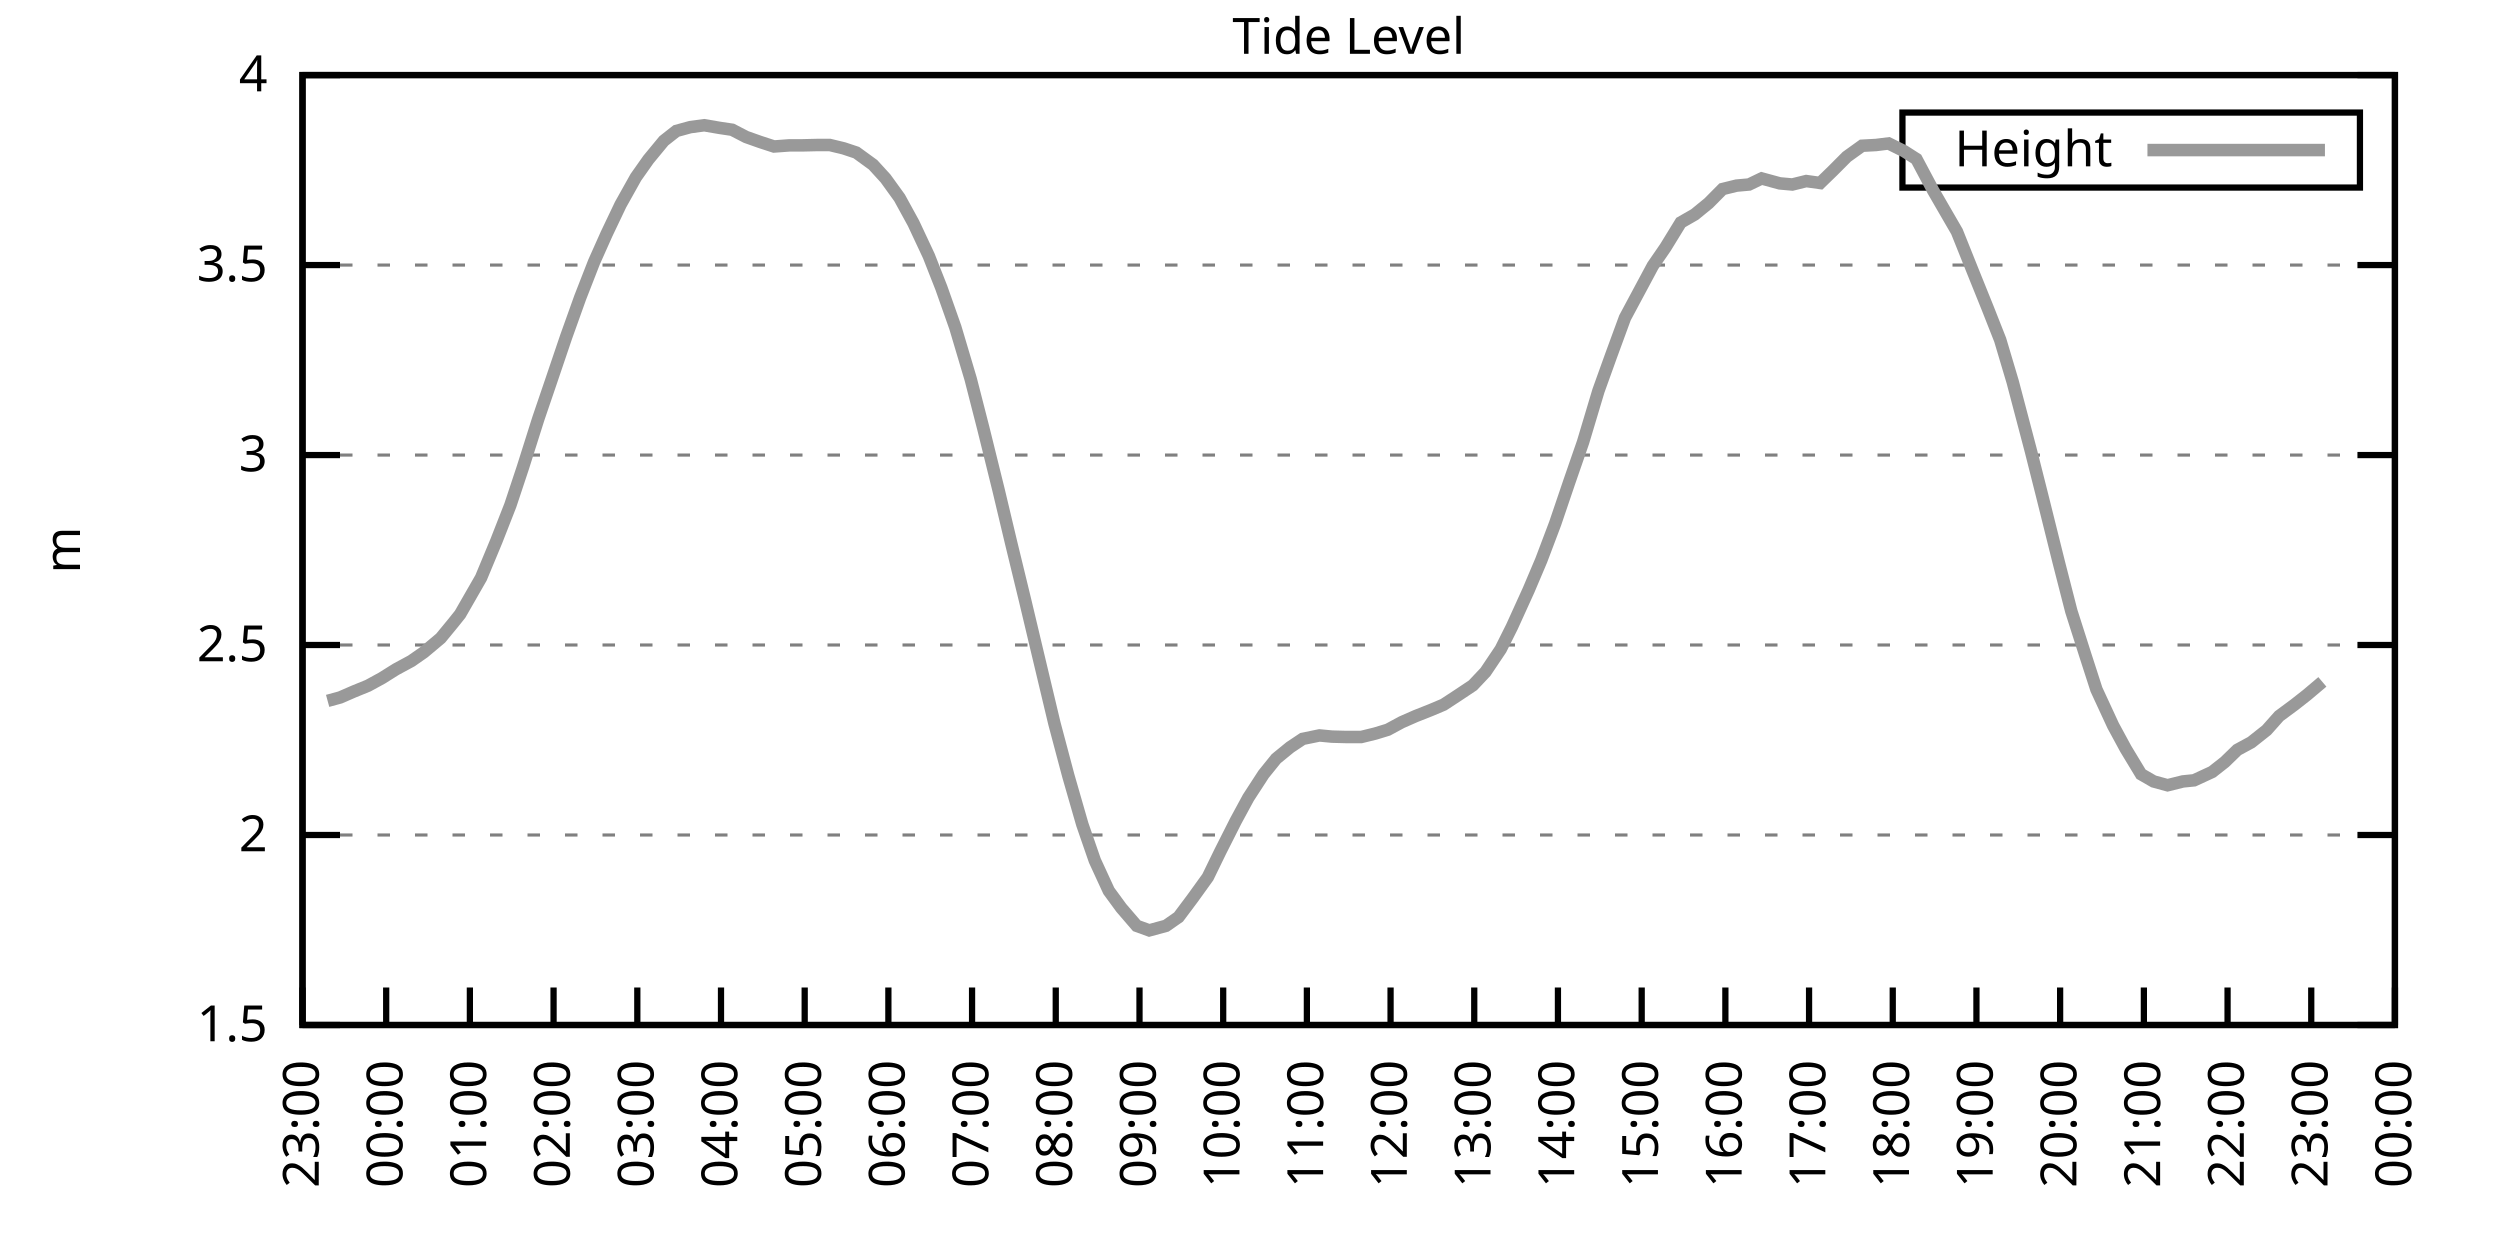
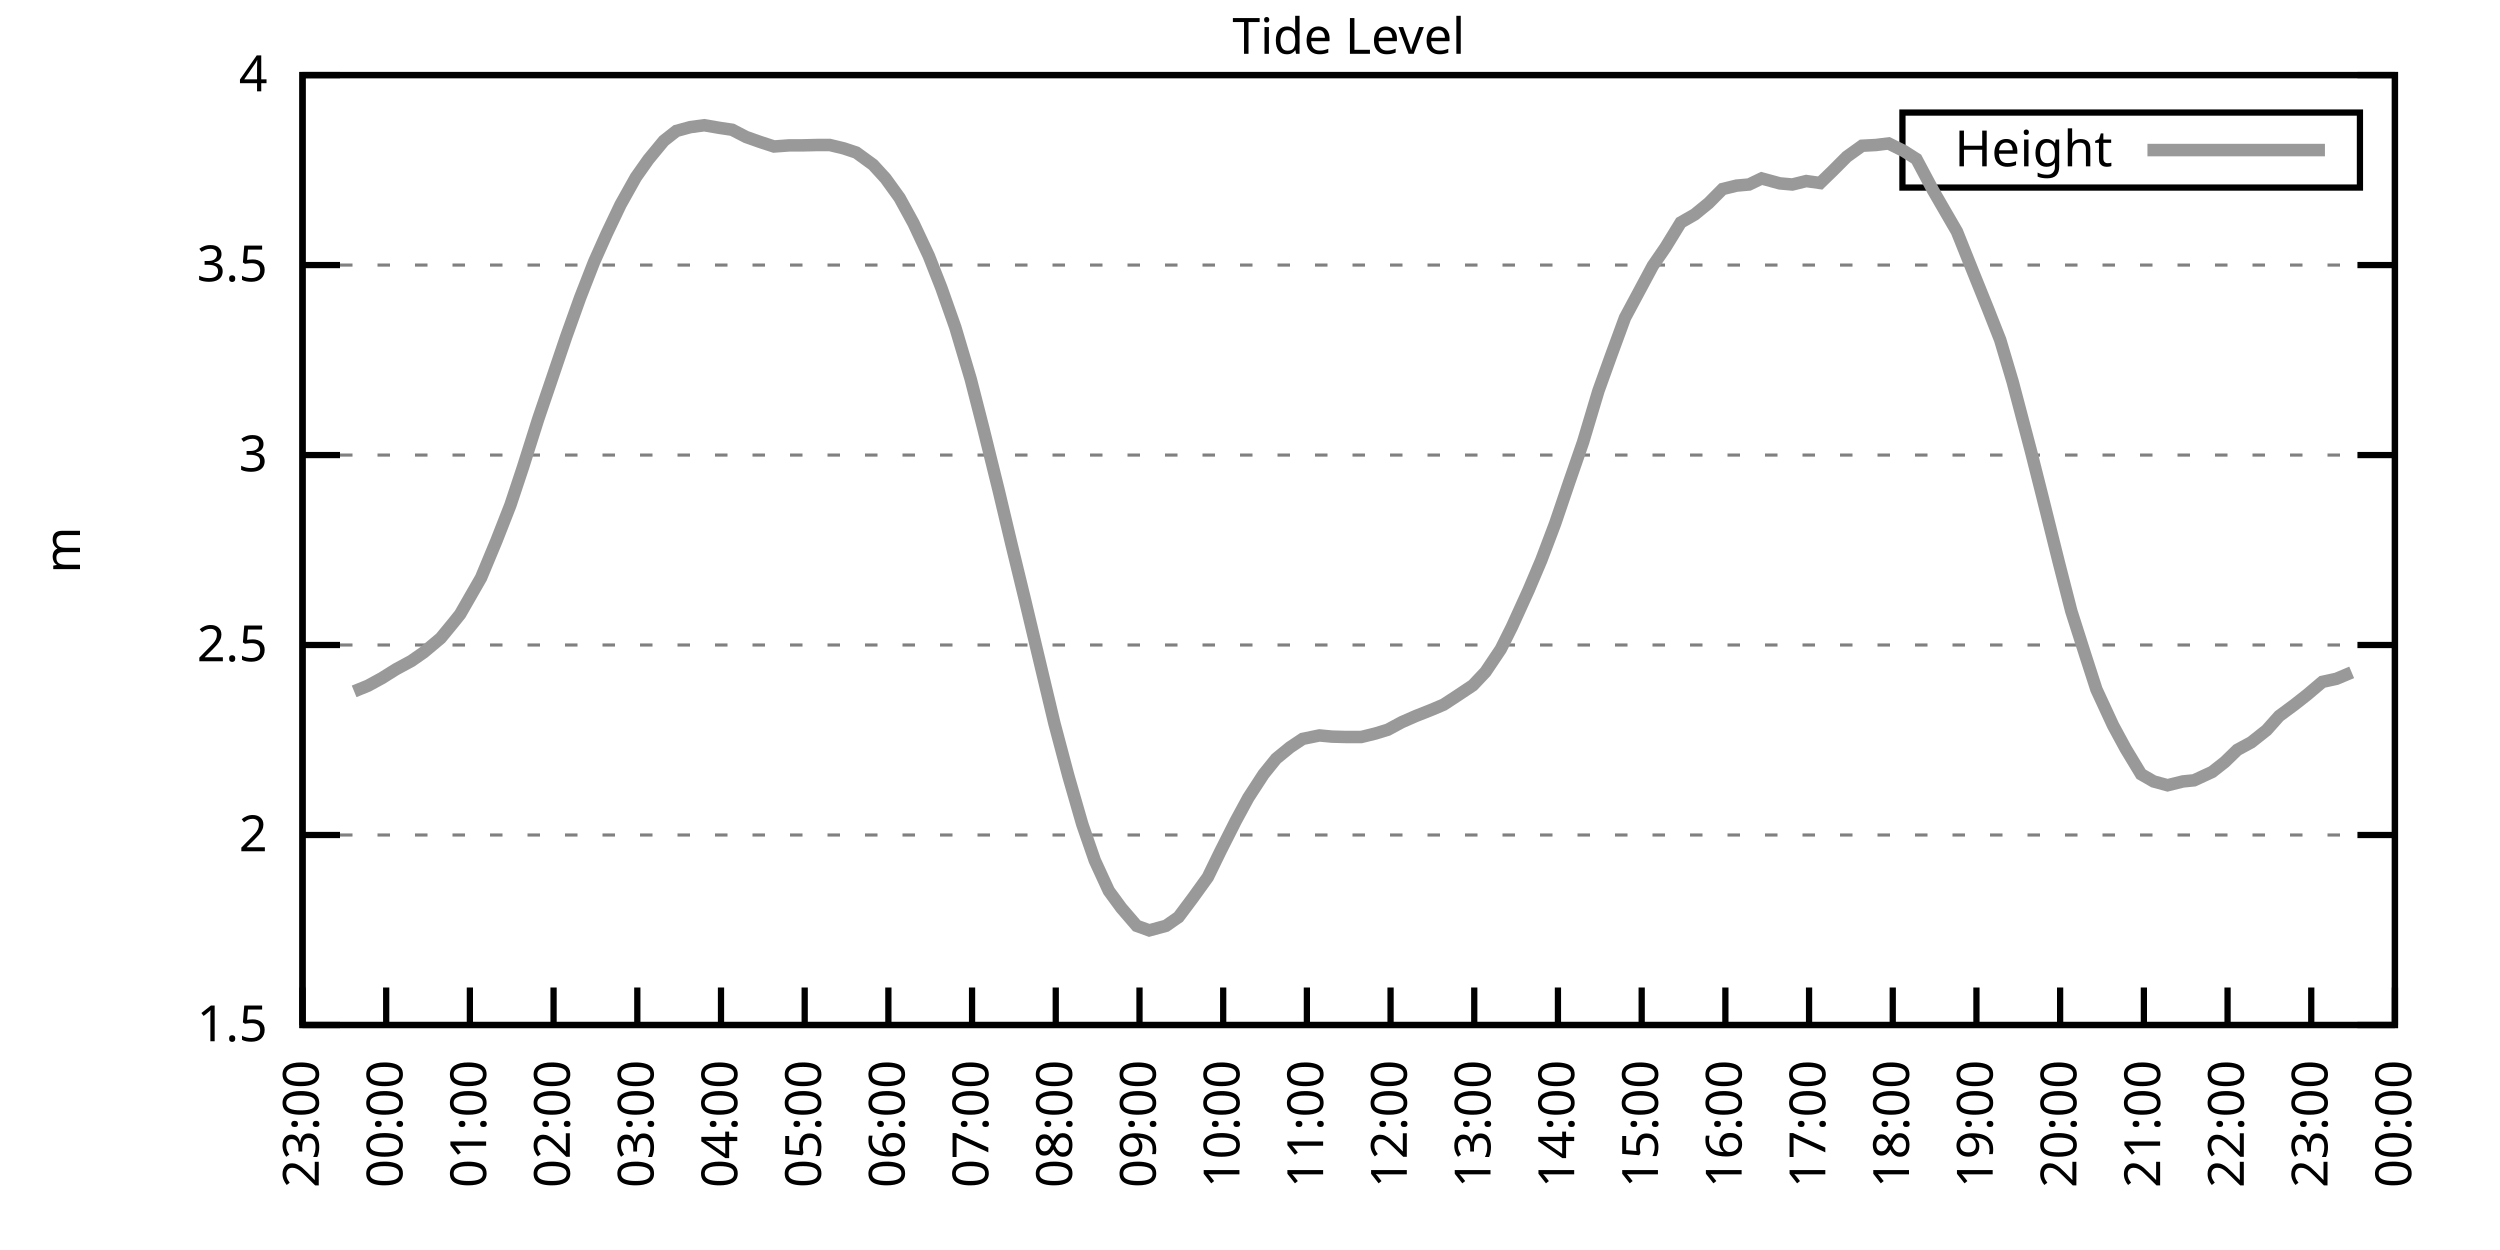
<svg xmlns="http://www.w3.org/2000/svg" xmlns:xlink="http://www.w3.org/1999/xlink" width="400" height="200" viewBox="0 0 400 200">
  <g id="gnuplot_canvas">
    <rect x="0" y="0" width="400" height="200" fill="none" />
    <defs>
      <circle id="gpDot" r="0.5" stroke-width="0.5" stroke="currentColor" />
      <path id="gpPt0" stroke-width="0.333" stroke="currentColor" d="M-1,0 h2 M0,-1 v2" />
      <path id="gpPt1" stroke-width="0.333" stroke="currentColor" d="M-1,-1 L1,1 M1,-1 L-1,1" />
      <path id="gpPt2" stroke-width="0.333" stroke="currentColor" d="M-1,0 L1,0 M0,-1 L0,1 M-1,-1 L1,1 M-1,1 L1,-1" />
      <rect id="gpPt3" stroke-width="0.333" stroke="currentColor" x="-1" y="-1" width="2" height="2" />
      <rect id="gpPt4" stroke-width="0.333" stroke="currentColor" fill="currentColor" x="-1" y="-1" width="2" height="2" />
      <circle id="gpPt5" stroke-width="0.333" stroke="currentColor" cx="0" cy="0" r="1" />
      <use xlink:href="#gpPt5" id="gpPt6" fill="currentColor" stroke="none" />
      <path id="gpPt7" stroke-width="0.333" stroke="currentColor" d="M0,-1.33 L-1.33,0.67 L1.33,0.67 z" />
      <use xlink:href="#gpPt7" id="gpPt8" fill="currentColor" stroke="none" />
      <use xlink:href="#gpPt7" id="gpPt9" stroke="currentColor" transform="rotate(180)" />
      <use xlink:href="#gpPt9" id="gpPt10" fill="currentColor" stroke="none" />
      <use xlink:href="#gpPt3" id="gpPt11" stroke="currentColor" transform="rotate(45)" />
      <use xlink:href="#gpPt11" id="gpPt12" fill="currentColor" stroke="none" />
      <path id="gpPt13" stroke-width="0.333" stroke="currentColor" d="M0,1.330 L1.265,0.411 L0.782,-1.067 L-0.782,-1.076 L-1.265,0.411 z" />
      <use xlink:href="#gpPt13" id="gpPt14" fill="currentColor" stroke="none" />
      <filter id="textbox" filterUnits="objectBoundingBox" x="0" y="0" height="1" width="1">
        <feFlood flood-color="white" flood-opacity="1" result="bgnd" />
        <feComposite in="SourceGraphic" in2="bgnd" operator="atop" />
      </filter>
      <filter id="greybox" filterUnits="objectBoundingBox" x="0" y="0" height="1" width="1">
        <feFlood flood-color="lightgrey" flood-opacity="1" result="grey" />
        <feComposite in="SourceGraphic" in2="grey" operator="atop" />
      </filter>
    </defs>
    <g fill="none" color="white" stroke="currentColor" stroke-width="1.00" stroke-linecap="butt" stroke-linejoin="miter">
</g>
    <g fill="none" color="black" stroke="currentColor" stroke-width="1.00" stroke-linecap="butt" stroke-linejoin="miter">
      <g stroke="none" shape-rendering="crispEdges">
        <polygon fill="rgb(255, 255, 255)" points="48.40,164.00 383.18,164.00 383.18,12.02 48.40,12.02 " />
      </g>
    </g>
    <g fill="none" color="black" stroke="currentColor" stroke-width="1.00" stroke-linecap="butt" stroke-linejoin="miter">
</g>
    <g fill="none" color="black" stroke="black" stroke-width="0.50" stroke-linecap="butt" stroke-linejoin="miter">
</g>
    <g fill="none" color="gray" stroke="currentColor" stroke-width="0.50" stroke-linecap="butt" stroke-linejoin="miter">
      <path stroke="gray" stroke-dasharray="2,4" class="gridline" d="M48.40,164.00 L383.19,164.00  " />
    </g>
    <g fill="none" color="gray" stroke="gray" stroke-width="1.00" stroke-linecap="butt" stroke-linejoin="miter">
</g>
    <g fill="none" color="black" stroke="currentColor" stroke-width="1.00" stroke-linecap="butt" stroke-linejoin="miter">
      <path stroke="black" d="M48.40,164.00 L54.40,164.00 M383.19,164.00 L377.19,164.00  " />
      <g transform="translate(42.80,166.60)" stroke="none" fill="black" font-family="Sans" font-size="8.00" text-anchor="end">
        <text>
          <tspan font-family="Sans"> 1.5</tspan>
        </text>
      </g>
    </g>
    <g fill="none" color="black" stroke="currentColor" stroke-width="1.00" stroke-linecap="butt" stroke-linejoin="miter">
</g>
    <g fill="none" color="black" stroke="black" stroke-width="0.50" stroke-linecap="butt" stroke-linejoin="miter">
</g>
    <g fill="none" color="gray" stroke="currentColor" stroke-width="0.50" stroke-linecap="butt" stroke-linejoin="miter">
      <path stroke="gray" stroke-dasharray="2,4" class="gridline" d="M48.40,133.60 L383.19,133.60  " />
    </g>
    <g fill="none" color="gray" stroke="gray" stroke-width="1.00" stroke-linecap="butt" stroke-linejoin="miter">
</g>
    <g fill="none" color="black" stroke="currentColor" stroke-width="1.00" stroke-linecap="butt" stroke-linejoin="miter">
      <path stroke="black" d="M48.40,133.60 L54.40,133.60 M383.19,133.60 L377.19,133.60  " />
      <g transform="translate(42.80,136.20)" stroke="none" fill="black" font-family="Sans" font-size="8.00" text-anchor="end">
        <text>
          <tspan font-family="Sans"> 2</tspan>
        </text>
      </g>
    </g>
    <g fill="none" color="black" stroke="currentColor" stroke-width="1.00" stroke-linecap="butt" stroke-linejoin="miter">
</g>
    <g fill="none" color="black" stroke="black" stroke-width="0.50" stroke-linecap="butt" stroke-linejoin="miter">
</g>
    <g fill="none" color="gray" stroke="currentColor" stroke-width="0.50" stroke-linecap="butt" stroke-linejoin="miter">
      <path stroke="gray" stroke-dasharray="2,4" class="gridline" d="M48.40,103.20 L383.19,103.20  " />
    </g>
    <g fill="none" color="gray" stroke="gray" stroke-width="1.00" stroke-linecap="butt" stroke-linejoin="miter">
</g>
    <g fill="none" color="black" stroke="currentColor" stroke-width="1.00" stroke-linecap="butt" stroke-linejoin="miter">
      <path stroke="black" d="M48.40,103.20 L54.40,103.20 M383.19,103.20 L377.19,103.20  " />
      <g transform="translate(42.80,105.80)" stroke="none" fill="black" font-family="Sans" font-size="8.00" text-anchor="end">
        <text>
          <tspan font-family="Sans"> 2.5</tspan>
        </text>
      </g>
    </g>
    <g fill="none" color="black" stroke="currentColor" stroke-width="1.00" stroke-linecap="butt" stroke-linejoin="miter">
</g>
    <g fill="none" color="black" stroke="black" stroke-width="0.50" stroke-linecap="butt" stroke-linejoin="miter">
</g>
    <g fill="none" color="gray" stroke="currentColor" stroke-width="0.50" stroke-linecap="butt" stroke-linejoin="miter">
      <path stroke="gray" stroke-dasharray="2,4" class="gridline" d="M48.40,72.81 L383.19,72.81  " />
    </g>
    <g fill="none" color="gray" stroke="gray" stroke-width="1.00" stroke-linecap="butt" stroke-linejoin="miter">
</g>
    <g fill="none" color="black" stroke="currentColor" stroke-width="1.00" stroke-linecap="butt" stroke-linejoin="miter">
      <path stroke="black" d="M48.40,72.81 L54.40,72.81 M383.19,72.81 L377.19,72.81  " />
      <g transform="translate(42.80,75.41)" stroke="none" fill="black" font-family="Sans" font-size="8.00" text-anchor="end">
        <text>
          <tspan font-family="Sans"> 3</tspan>
        </text>
      </g>
    </g>
    <g fill="none" color="black" stroke="currentColor" stroke-width="1.00" stroke-linecap="butt" stroke-linejoin="miter">
</g>
    <g fill="none" color="black" stroke="black" stroke-width="0.50" stroke-linecap="butt" stroke-linejoin="miter">
</g>
    <g fill="none" color="gray" stroke="currentColor" stroke-width="0.50" stroke-linecap="butt" stroke-linejoin="miter">
      <path stroke="gray" stroke-dasharray="2,4" class="gridline" d="M48.40,42.41 L383.19,42.41  " />
    </g>
    <g fill="none" color="gray" stroke="gray" stroke-width="1.00" stroke-linecap="butt" stroke-linejoin="miter">
</g>
    <g fill="none" color="black" stroke="currentColor" stroke-width="1.00" stroke-linecap="butt" stroke-linejoin="miter">
      <path stroke="black" d="M48.40,42.41 L54.40,42.41 M383.19,42.41 L377.19,42.41  " />
      <g transform="translate(42.80,45.01)" stroke="none" fill="black" font-family="Sans" font-size="8.00" text-anchor="end">
        <text>
          <tspan font-family="Sans"> 3.5</tspan>
        </text>
      </g>
    </g>
    <g fill="none" color="black" stroke="currentColor" stroke-width="1.00" stroke-linecap="butt" stroke-linejoin="miter">
</g>
    <g fill="none" color="black" stroke="black" stroke-width="0.50" stroke-linecap="butt" stroke-linejoin="miter">
</g>
    <g fill="none" color="gray" stroke="currentColor" stroke-width="0.50" stroke-linecap="butt" stroke-linejoin="miter">
      <path stroke="gray" stroke-dasharray="2,4" class="gridline" d="M48.40,12.01 L383.19,12.01  " />
    </g>
    <g fill="none" color="gray" stroke="gray" stroke-width="1.00" stroke-linecap="butt" stroke-linejoin="miter">
</g>
    <g fill="none" color="black" stroke="currentColor" stroke-width="1.00" stroke-linecap="butt" stroke-linejoin="miter">
      <path stroke="black" d="M48.40,12.01 L54.40,12.01 M383.19,12.01 L377.19,12.01  " />
      <g transform="translate(42.80,14.61)" stroke="none" fill="black" font-family="Sans" font-size="8.00" text-anchor="end">
        <text>
          <tspan font-family="Sans"> 4</tspan>
        </text>
      </g>
    </g>
    <g fill="none" color="black" stroke="currentColor" stroke-width="1.00" stroke-linecap="butt" stroke-linejoin="miter">
      <path stroke="black" d="M48.40,164.00 L48.40,158.00  " />
      <g transform="translate(51.00,169.60) rotate(270.00)" stroke="none" fill="black" font-family="Sans" font-size="8.00" text-anchor="end">
        <text>
          <tspan font-family="Sans">23:00</tspan>
        </text>
      </g>
    </g>
    <g fill="none" color="black" stroke="currentColor" stroke-width="1.00" stroke-linecap="butt" stroke-linejoin="miter">
      <path stroke="black" d="M61.79,164.00 L61.79,158.00  " />
      <g transform="translate(64.39,169.60) rotate(270.00)" stroke="none" fill="black" font-family="Sans" font-size="8.00" text-anchor="end">
        <text>
          <tspan font-family="Sans">00:00</tspan>
        </text>
      </g>
    </g>
    <g fill="none" color="black" stroke="currentColor" stroke-width="1.00" stroke-linecap="butt" stroke-linejoin="miter">
      <path stroke="black" d="M75.18,164.00 L75.18,158.00  " />
      <g transform="translate(77.78,169.60) rotate(270.00)" stroke="none" fill="black" font-family="Sans" font-size="8.00" text-anchor="end">
        <text>
          <tspan font-family="Sans">01:00</tspan>
        </text>
      </g>
    </g>
    <g fill="none" color="black" stroke="currentColor" stroke-width="1.00" stroke-linecap="butt" stroke-linejoin="miter">
      <path stroke="black" d="M88.57,164.00 L88.57,158.00  " />
      <g transform="translate(91.17,169.60) rotate(270.00)" stroke="none" fill="black" font-family="Sans" font-size="8.00" text-anchor="end">
        <text>
          <tspan font-family="Sans">02:00</tspan>
        </text>
      </g>
    </g>
    <g fill="none" color="black" stroke="currentColor" stroke-width="1.00" stroke-linecap="butt" stroke-linejoin="miter">
      <path stroke="black" d="M101.97,164.00 L101.97,158.00  " />
      <g transform="translate(104.57,169.60) rotate(270.00)" stroke="none" fill="black" font-family="Sans" font-size="8.00" text-anchor="end">
        <text>
          <tspan font-family="Sans">03:00</tspan>
        </text>
      </g>
    </g>
    <g fill="none" color="black" stroke="currentColor" stroke-width="1.00" stroke-linecap="butt" stroke-linejoin="miter">
      <path stroke="black" d="M115.36,164.00 L115.36,158.00  " />
      <g transform="translate(117.96,169.60) rotate(270.00)" stroke="none" fill="black" font-family="Sans" font-size="8.00" text-anchor="end">
        <text>
          <tspan font-family="Sans">04:00</tspan>
        </text>
      </g>
    </g>
    <g fill="none" color="black" stroke="currentColor" stroke-width="1.00" stroke-linecap="butt" stroke-linejoin="miter">
      <path stroke="black" d="M128.75,164.00 L128.75,158.00  " />
      <g transform="translate(131.35,169.60) rotate(270.00)" stroke="none" fill="black" font-family="Sans" font-size="8.00" text-anchor="end">
        <text>
          <tspan font-family="Sans">05:00</tspan>
        </text>
      </g>
    </g>
    <g fill="none" color="black" stroke="currentColor" stroke-width="1.00" stroke-linecap="butt" stroke-linejoin="miter">
      <path stroke="black" d="M142.14,164.00 L142.14,158.00  " />
      <g transform="translate(144.74,169.60) rotate(270.00)" stroke="none" fill="black" font-family="Sans" font-size="8.00" text-anchor="end">
        <text>
          <tspan font-family="Sans">06:00</tspan>
        </text>
      </g>
    </g>
    <g fill="none" color="black" stroke="currentColor" stroke-width="1.00" stroke-linecap="butt" stroke-linejoin="miter">
      <path stroke="black" d="M155.53,164.00 L155.53,158.00  " />
      <g transform="translate(158.13,169.60) rotate(270.00)" stroke="none" fill="black" font-family="Sans" font-size="8.00" text-anchor="end">
        <text>
          <tspan font-family="Sans">07:00</tspan>
        </text>
      </g>
    </g>
    <g fill="none" color="black" stroke="currentColor" stroke-width="1.00" stroke-linecap="butt" stroke-linejoin="miter">
      <path stroke="black" d="M168.92,164.00 L168.92,158.00  " />
      <g transform="translate(171.52,169.60) rotate(270.00)" stroke="none" fill="black" font-family="Sans" font-size="8.00" text-anchor="end">
        <text>
          <tspan font-family="Sans">08:00</tspan>
        </text>
      </g>
    </g>
    <g fill="none" color="black" stroke="currentColor" stroke-width="1.00" stroke-linecap="butt" stroke-linejoin="miter">
      <path stroke="black" d="M182.32,164.00 L182.32,158.00  " />
      <g transform="translate(184.92,169.60) rotate(270.00)" stroke="none" fill="black" font-family="Sans" font-size="8.00" text-anchor="end">
        <text>
          <tspan font-family="Sans">09:00</tspan>
        </text>
      </g>
    </g>
    <g fill="none" color="black" stroke="currentColor" stroke-width="1.00" stroke-linecap="butt" stroke-linejoin="miter">
      <path stroke="black" d="M195.71,164.00 L195.71,158.00  " />
      <g transform="translate(198.31,169.60) rotate(270.00)" stroke="none" fill="black" font-family="Sans" font-size="8.00" text-anchor="end">
        <text>
          <tspan font-family="Sans">10:00</tspan>
        </text>
      </g>
    </g>
    <g fill="none" color="black" stroke="currentColor" stroke-width="1.00" stroke-linecap="butt" stroke-linejoin="miter">
      <path stroke="black" d="M209.10,164.00 L209.10,158.00  " />
      <g transform="translate(211.70,169.60) rotate(270.00)" stroke="none" fill="black" font-family="Sans" font-size="8.00" text-anchor="end">
        <text>
          <tspan font-family="Sans">11:00</tspan>
        </text>
      </g>
    </g>
    <g fill="none" color="black" stroke="currentColor" stroke-width="1.00" stroke-linecap="butt" stroke-linejoin="miter">
      <path stroke="black" d="M222.49,164.00 L222.49,158.00  " />
      <g transform="translate(225.09,169.60) rotate(270.00)" stroke="none" fill="black" font-family="Sans" font-size="8.00" text-anchor="end">
        <text>
          <tspan font-family="Sans">12:00</tspan>
        </text>
      </g>
    </g>
    <g fill="none" color="black" stroke="currentColor" stroke-width="1.00" stroke-linecap="butt" stroke-linejoin="miter">
      <path stroke="black" d="M235.88,164.00 L235.88,158.00  " />
      <g transform="translate(238.48,169.60) rotate(270.00)" stroke="none" fill="black" font-family="Sans" font-size="8.00" text-anchor="end">
        <text>
          <tspan font-family="Sans">13:00</tspan>
        </text>
      </g>
    </g>
    <g fill="none" color="black" stroke="currentColor" stroke-width="1.00" stroke-linecap="butt" stroke-linejoin="miter">
      <path stroke="black" d="M249.27,164.00 L249.27,158.00  " />
      <g transform="translate(251.87,169.60) rotate(270.00)" stroke="none" fill="black" font-family="Sans" font-size="8.00" text-anchor="end">
        <text>
          <tspan font-family="Sans">14:00</tspan>
        </text>
      </g>
    </g>
    <g fill="none" color="black" stroke="currentColor" stroke-width="1.00" stroke-linecap="butt" stroke-linejoin="miter">
      <path stroke="black" d="M262.67,164.00 L262.67,158.00  " />
      <g transform="translate(265.27,169.60) rotate(270.00)" stroke="none" fill="black" font-family="Sans" font-size="8.00" text-anchor="end">
        <text>
          <tspan font-family="Sans">15:00</tspan>
        </text>
      </g>
    </g>
    <g fill="none" color="black" stroke="currentColor" stroke-width="1.00" stroke-linecap="butt" stroke-linejoin="miter">
      <path stroke="black" d="M276.06,164.00 L276.06,158.00  " />
      <g transform="translate(278.66,169.60) rotate(270.00)" stroke="none" fill="black" font-family="Sans" font-size="8.00" text-anchor="end">
        <text>
          <tspan font-family="Sans">16:00</tspan>
        </text>
      </g>
    </g>
    <g fill="none" color="black" stroke="currentColor" stroke-width="1.00" stroke-linecap="butt" stroke-linejoin="miter">
      <path stroke="black" d="M289.45,164.00 L289.45,158.00  " />
      <g transform="translate(292.05,169.60) rotate(270.00)" stroke="none" fill="black" font-family="Sans" font-size="8.00" text-anchor="end">
        <text>
          <tspan font-family="Sans">17:00</tspan>
        </text>
      </g>
    </g>
    <g fill="none" color="black" stroke="currentColor" stroke-width="1.00" stroke-linecap="butt" stroke-linejoin="miter">
      <path stroke="black" d="M302.84,164.00 L302.84,158.00  " />
      <g transform="translate(305.44,169.60) rotate(270.00)" stroke="none" fill="black" font-family="Sans" font-size="8.00" text-anchor="end">
        <text>
          <tspan font-family="Sans">18:00</tspan>
        </text>
      </g>
    </g>
    <g fill="none" color="black" stroke="currentColor" stroke-width="1.00" stroke-linecap="butt" stroke-linejoin="miter">
      <path stroke="black" d="M316.23,164.00 L316.23,158.00  " />
      <g transform="translate(318.83,169.60) rotate(270.00)" stroke="none" fill="black" font-family="Sans" font-size="8.00" text-anchor="end">
        <text>
          <tspan font-family="Sans">19:00</tspan>
        </text>
      </g>
    </g>
    <g fill="none" color="black" stroke="currentColor" stroke-width="1.00" stroke-linecap="butt" stroke-linejoin="miter">
      <path stroke="black" d="M329.62,164.00 L329.62,158.00  " />
      <g transform="translate(332.22,169.60) rotate(270.00)" stroke="none" fill="black" font-family="Sans" font-size="8.00" text-anchor="end">
        <text>
          <tspan font-family="Sans">20:00</tspan>
        </text>
      </g>
    </g>
    <g fill="none" color="black" stroke="currentColor" stroke-width="1.00" stroke-linecap="butt" stroke-linejoin="miter">
      <path stroke="black" d="M343.02,164.00 L343.02,158.00  " />
      <g transform="translate(345.62,169.60) rotate(270.00)" stroke="none" fill="black" font-family="Sans" font-size="8.00" text-anchor="end">
        <text>
          <tspan font-family="Sans">21:00</tspan>
        </text>
      </g>
    </g>
    <g fill="none" color="black" stroke="currentColor" stroke-width="1.00" stroke-linecap="butt" stroke-linejoin="miter">
      <path stroke="black" d="M356.41,164.00 L356.41,158.00  " />
      <g transform="translate(359.01,169.60) rotate(270.00)" stroke="none" fill="black" font-family="Sans" font-size="8.00" text-anchor="end">
        <text>
          <tspan font-family="Sans">22:00</tspan>
        </text>
      </g>
    </g>
    <g fill="none" color="black" stroke="currentColor" stroke-width="1.00" stroke-linecap="butt" stroke-linejoin="miter">
      <path stroke="black" d="M369.80,164.00 L369.80,158.00  " />
      <g transform="translate(372.40,169.60) rotate(270.00)" stroke="none" fill="black" font-family="Sans" font-size="8.00" text-anchor="end">
        <text>
          <tspan font-family="Sans">23:00</tspan>
        </text>
      </g>
    </g>
    <g fill="none" color="black" stroke="currentColor" stroke-width="1.00" stroke-linecap="butt" stroke-linejoin="miter">
      <path stroke="black" d="M383.19,164.00 L383.19,158.00  " />
      <g transform="translate(385.79,169.60) rotate(270.00)" stroke="none" fill="black" font-family="Sans" font-size="8.00" text-anchor="end">
        <text>
          <tspan font-family="Sans">00:00</tspan>
        </text>
      </g>
    </g>
    <g fill="none" color="black" stroke="currentColor" stroke-width="1.00" stroke-linecap="butt" stroke-linejoin="miter">
</g>
    <g fill="none" color="black" stroke="currentColor" stroke-width="1.00" stroke-linecap="butt" stroke-linejoin="miter">
      <path stroke="black" d="M48.40,12.01 L48.40,164.00 L383.19,164.00 L383.19,12.01 L48.40,12.01 Z  " />
    </g>
    <g fill="none" color="black" stroke="currentColor" stroke-width="1.00" stroke-linecap="butt" stroke-linejoin="miter">
</g>
    <g fill="none" color="black" stroke="currentColor" stroke-width="1.00" stroke-linecap="butt" stroke-linejoin="miter">
      <path stroke="black" d="M304.39,30.01 L304.39,18.01 L377.59,18.01 L377.59,30.01 L304.39,30.01 Z  " />
    </g>
    <g id="Tide_level_plot_1">
      <g fill="none" color="white" stroke="black" stroke-width="2.00" stroke-linecap="butt" stroke-linejoin="miter">
</g>
      <g fill="none" color="black" stroke="currentColor" stroke-width="2.00" stroke-linecap="butt" stroke-linejoin="miter">
        <g transform="translate(337.99,26.61)" stroke="none" fill="black" font-family="Sans" font-size="8.00" text-anchor="end">
          <text>
            <tspan font-family="Sans">Height</tspan>
          </text>
        </g>
      </g>
      <g fill="none" color="black" stroke="currentColor" stroke-width="2.00" stroke-linecap="butt" stroke-linejoin="miter">
-         <path stroke="rgb(153, 153, 153)" d="M343.59,24.01 L371.99,24.01 M52.42,112.14 L54.43,111.59 L56.66,110.62 L58.89,109.71 L61.12,108.49 L63.35,107.09   L65.81,105.76 L67.82,104.36 L70.50,102.11 L72.50,99.68 L73.62,98.28 L76.97,92.44 L79.42,86.55 L81.66,80.83   L83.66,74.81 L86.12,67.03 L88.13,61.13 L90.58,53.90 L92.82,47.64 L95.05,41.92 L97.06,37.42 L99.29,32.74   L101.74,28.36 L103.75,25.51 L106.21,22.53 L108.22,20.95 L110.45,20.34 L112.68,20.04 L115.13,20.46 L117.14,20.76   L119.38,21.92 L121.61,22.71 L123.84,23.44 L126.29,23.26 L128.30,23.26 L130.76,23.20 L132.77,23.20 L135.00,23.74   L137.01,24.41 L139.69,26.36 L141.69,28.55 L143.93,31.65 L146.16,35.72 L148.61,40.95 L150.62,46.06 L152.85,52.38   L155.31,60.65 L157.32,68.49 L159.77,78.40 L161.78,86.85 L164.01,96.03 L166.25,105.45 L168.70,115.73 L170.93,124.12   L173.17,131.90 L175.17,137.68 L177.41,142.54 L179.41,145.27 L181.87,148.13 L183.88,148.86 L186.56,148.13 L188.57,146.73   L190.80,143.75 L193.25,140.35 L195.26,136.22 L197.72,131.35 L199.73,127.64 L202.18,123.87 L204.19,121.38 L206.42,119.56   L208.43,118.22 L211.11,117.67 L213.12,117.86 L215.35,117.92 L217.80,117.92 L220.04,117.37 L222.04,116.76 L224.28,115.55   L226.51,114.57 L228.96,113.60 L230.97,112.75 L233.20,111.29 L235.66,109.65 L237.67,107.52 L240.12,103.87 L241.91,100.29   L244.59,94.39 L246.60,89.65 L248.83,83.75 L251.06,77.18 L253.29,70.74 L255.75,62.53 L257.76,56.94 L259.99,50.86   L264.45,42.53 L266.46,39.61 L268.92,35.60 L271.15,34.32 L273.38,32.50 L275.61,30.25 L277.84,29.70 L279.85,29.52   L281.86,28.55 L284.76,29.34 L286.77,29.52 L289.00,28.97 L291.23,29.28 L293.24,27.33 L295.48,25.08 L297.93,23.32   L300.16,23.20 L302.17,22.95 L304.63,24.17 L306.63,25.45 L309.31,30.49 L311.10,33.59 L313.11,37.06 L315.79,43.75   L318.02,49.28 L320.03,54.38 L322.04,61.13 L324.94,72.14 L326.72,79.19 L329.40,89.95 L331.41,97.79 L333.64,104.78   L335.43,110.32 L338.10,116.09 L340.11,119.80 L342.57,123.87 L344.58,125.03 L346.81,125.64 L349.26,125.03 L351.05,124.85   L353.95,123.51 L355.96,121.93 L357.97,119.98 L360.20,118.77 L362.66,116.82 L364.66,114.57 L367.12,112.75 L369.13,111.17   L371.58,109.10  " />
+         <path stroke="rgb(153, 153, 153)" d="M343.59,24.01 L371.99,24.01 M56.66,110.62 L58.89,109.71 L61.12,108.49 L63.35,107.09 L65.81,105.76 L67.82,104.36   L70.50,102.11 L72.50,99.68 L73.62,98.28 L76.97,92.44 L79.42,86.55 L81.66,80.83 L83.66,74.81 L86.12,67.03   L88.13,61.13 L90.58,53.90 L92.82,47.64 L95.05,41.92 L97.06,37.42 L99.29,32.74 L101.74,28.36 L103.75,25.51   L106.21,22.53 L108.22,20.95 L110.45,20.34 L112.68,20.04 L115.13,20.46 L117.14,20.76 L119.38,21.92 L121.61,22.71   L123.84,23.44 L126.29,23.26 L128.30,23.26 L130.76,23.20 L132.77,23.20 L135.00,23.74 L137.01,24.41 L139.69,26.36   L141.69,28.55 L143.93,31.65 L146.16,35.72 L148.61,40.95 L150.62,46.06 L152.85,52.38 L155.31,60.65 L157.32,68.49   L159.77,78.40 L161.78,86.85 L164.01,96.03 L166.25,105.45 L168.70,115.73 L170.93,124.12 L173.17,131.90 L175.17,137.68   L177.41,142.54 L179.41,145.27 L181.87,148.13 L183.88,148.86 L186.56,148.13 L188.57,146.73 L190.80,143.75 L193.25,140.35   L195.26,136.22 L197.72,131.35 L199.73,127.64 L202.18,123.87 L204.19,121.38 L206.42,119.56 L208.43,118.22 L211.11,117.67   L213.12,117.86 L215.35,117.92 L217.80,117.92 L220.04,117.37 L222.04,116.76 L224.28,115.55 L226.51,114.57 L228.96,113.60   L230.97,112.75 L233.20,111.29 L235.66,109.65 L237.67,107.52 L240.12,103.87 L241.91,100.29 L244.59,94.39 L246.60,89.65   L248.83,83.75 L251.06,77.18 L253.29,70.74 L255.75,62.53 L257.76,56.94 L259.99,50.86 L264.45,42.53 L266.46,39.61   L268.92,35.60 L271.15,34.32 L273.38,32.50 L275.61,30.25 L277.84,29.70 L279.85,29.52 L281.86,28.55 L284.76,29.34   L286.77,29.52 L289.00,28.97 L291.23,29.28 L293.24,27.33 L295.48,25.08 L297.93,23.32 L300.16,23.20 L302.17,22.95   L304.63,24.17 L306.63,25.45 L309.31,30.49 L311.10,33.59 L313.11,37.06 L315.79,43.75 L318.02,49.28 L320.03,54.38   L322.04,61.13 L324.94,72.14 L326.72,79.19 L329.40,89.95 L331.41,97.79 L333.64,104.78 L335.43,110.32 L338.10,116.09   L340.11,119.80 L342.57,123.87 L344.58,125.03 L346.81,125.64 L349.26,125.03 L351.05,124.85 L353.95,123.51 L355.96,121.93   L357.97,119.98 L360.20,118.77 L362.66,116.82 L364.66,114.57 L367.12,112.75 L369.13,111.17 L371.58,109.10 L373.82,108.61   L376.27,107.58  " />
      </g>
    </g>
    <g fill="none" color="black" stroke="currentColor" stroke-width="2.00" stroke-linecap="butt" stroke-linejoin="miter">
</g>
    <g fill="none" color="black" stroke="black" stroke-width="1.00" stroke-linecap="butt" stroke-linejoin="miter">
</g>
    <g fill="none" color="black" stroke="currentColor" stroke-width="1.00" stroke-linecap="butt" stroke-linejoin="miter">
      <path stroke="black" d="M48.40,12.01 L48.40,164.00 L383.19,164.00 L383.19,12.01 L48.40,12.01 Z  " />
      <g transform="translate(12.80,88.01) rotate(270.00)" stroke="none" fill="black" font-family="Sans" font-size="8.00" text-anchor="middle">
        <text>
          <tspan font-family="Sans">m</tspan>
        </text>
      </g>
    </g>
    <g fill="none" color="black" stroke="currentColor" stroke-width="1.00" stroke-linecap="butt" stroke-linejoin="miter">
</g>
    <g fill="none" color="black" stroke="currentColor" stroke-width="1.00" stroke-linecap="butt" stroke-linejoin="miter">
      <g transform="translate(215.79,8.61)" stroke="none" fill="black" font-family="Sans" font-size="8.00" text-anchor="middle">
        <text>
          <tspan font-family="Sans">Tide Level</tspan>
        </text>
      </g>
    </g>
    <g fill="none" color="black" stroke="currentColor" stroke-width="1.00" stroke-linecap="butt" stroke-linejoin="miter">
</g>
  </g>
</svg>
